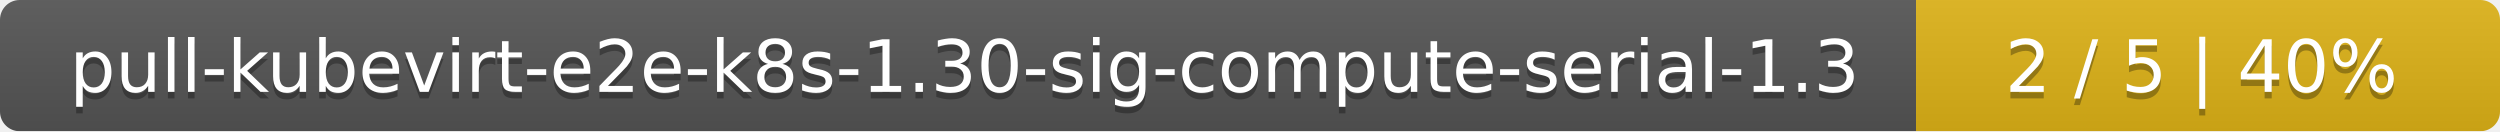
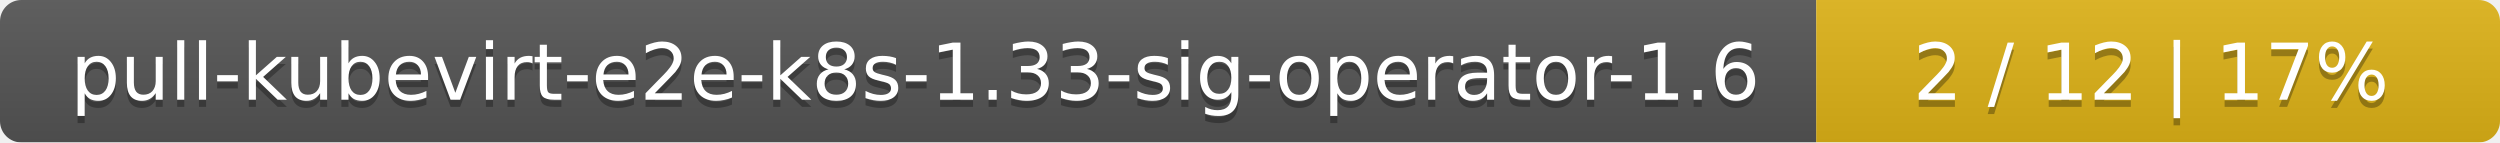
- <svg xmlns="http://www.w3.org/2000/svg" width="381" height="20">
+ <svg xmlns="http://www.w3.org/2000/svg" width="351" height="20">
  <linearGradient id="smooth" x2="0" y2="100%">
    <stop offset="0" stop-color="#bbb" stop-opacity=".1" />
    <stop offset="1" stop-opacity=".1" />
  </linearGradient>
  <mask id="round">
-     <rect width="381" height="20" rx="3" fill="#fff" />
+     <rect width="351" height="20" rx="3" fill="#fff" />
  </mask>
  <g mask="url(#round)">
-     <rect width="292" height="20" fill="#555" />
-     <rect x="292" width="89" height="20" fill="#dfb317" />
-     <rect width="381" height="20" fill="url(#smooth)" />
+     <rect width="255" height="20" fill="#555" />
+     <rect x="255" width="96" height="20" fill="#dfb317" />
+     <rect width="351" height="20" fill="url(#smooth)" />
  </g>
  <g fill="#fff" text-anchor="middle" font-family="DejaVu Sans,Verdana,Geneva,sans-serif" font-size="11">
-     <text x="147" y="15" fill="#010101" fill-opacity=".3">pull-kubevirt-e2e-k8s-1.30-sig-compute-serial-1.3</text>
-     <text x="147" y="14">pull-kubevirt-e2e-k8s-1.30-sig-compute-serial-1.3</text>
-     <text x="335.5" y="15" fill="#010101" fill-opacity=".3">2 / 5    |    40%</text>
-     <text x="335.5" y="14">2 / 5    |    40%</text>
+     <text x="128.5" y="15" fill="#010101" fill-opacity=".3">pull-kubevirt-e2e-k8s-1.33-sig-operator-1.6</text>
+     <text x="128.5" y="14">pull-kubevirt-e2e-k8s-1.33-sig-operator-1.6</text>
+     <text x="302" y="15" fill="#010101" fill-opacity=".3">2 / 12    |    17%</text>
+     <text x="302" y="14">2 / 12    |    17%</text>
  </g>
</svg>
